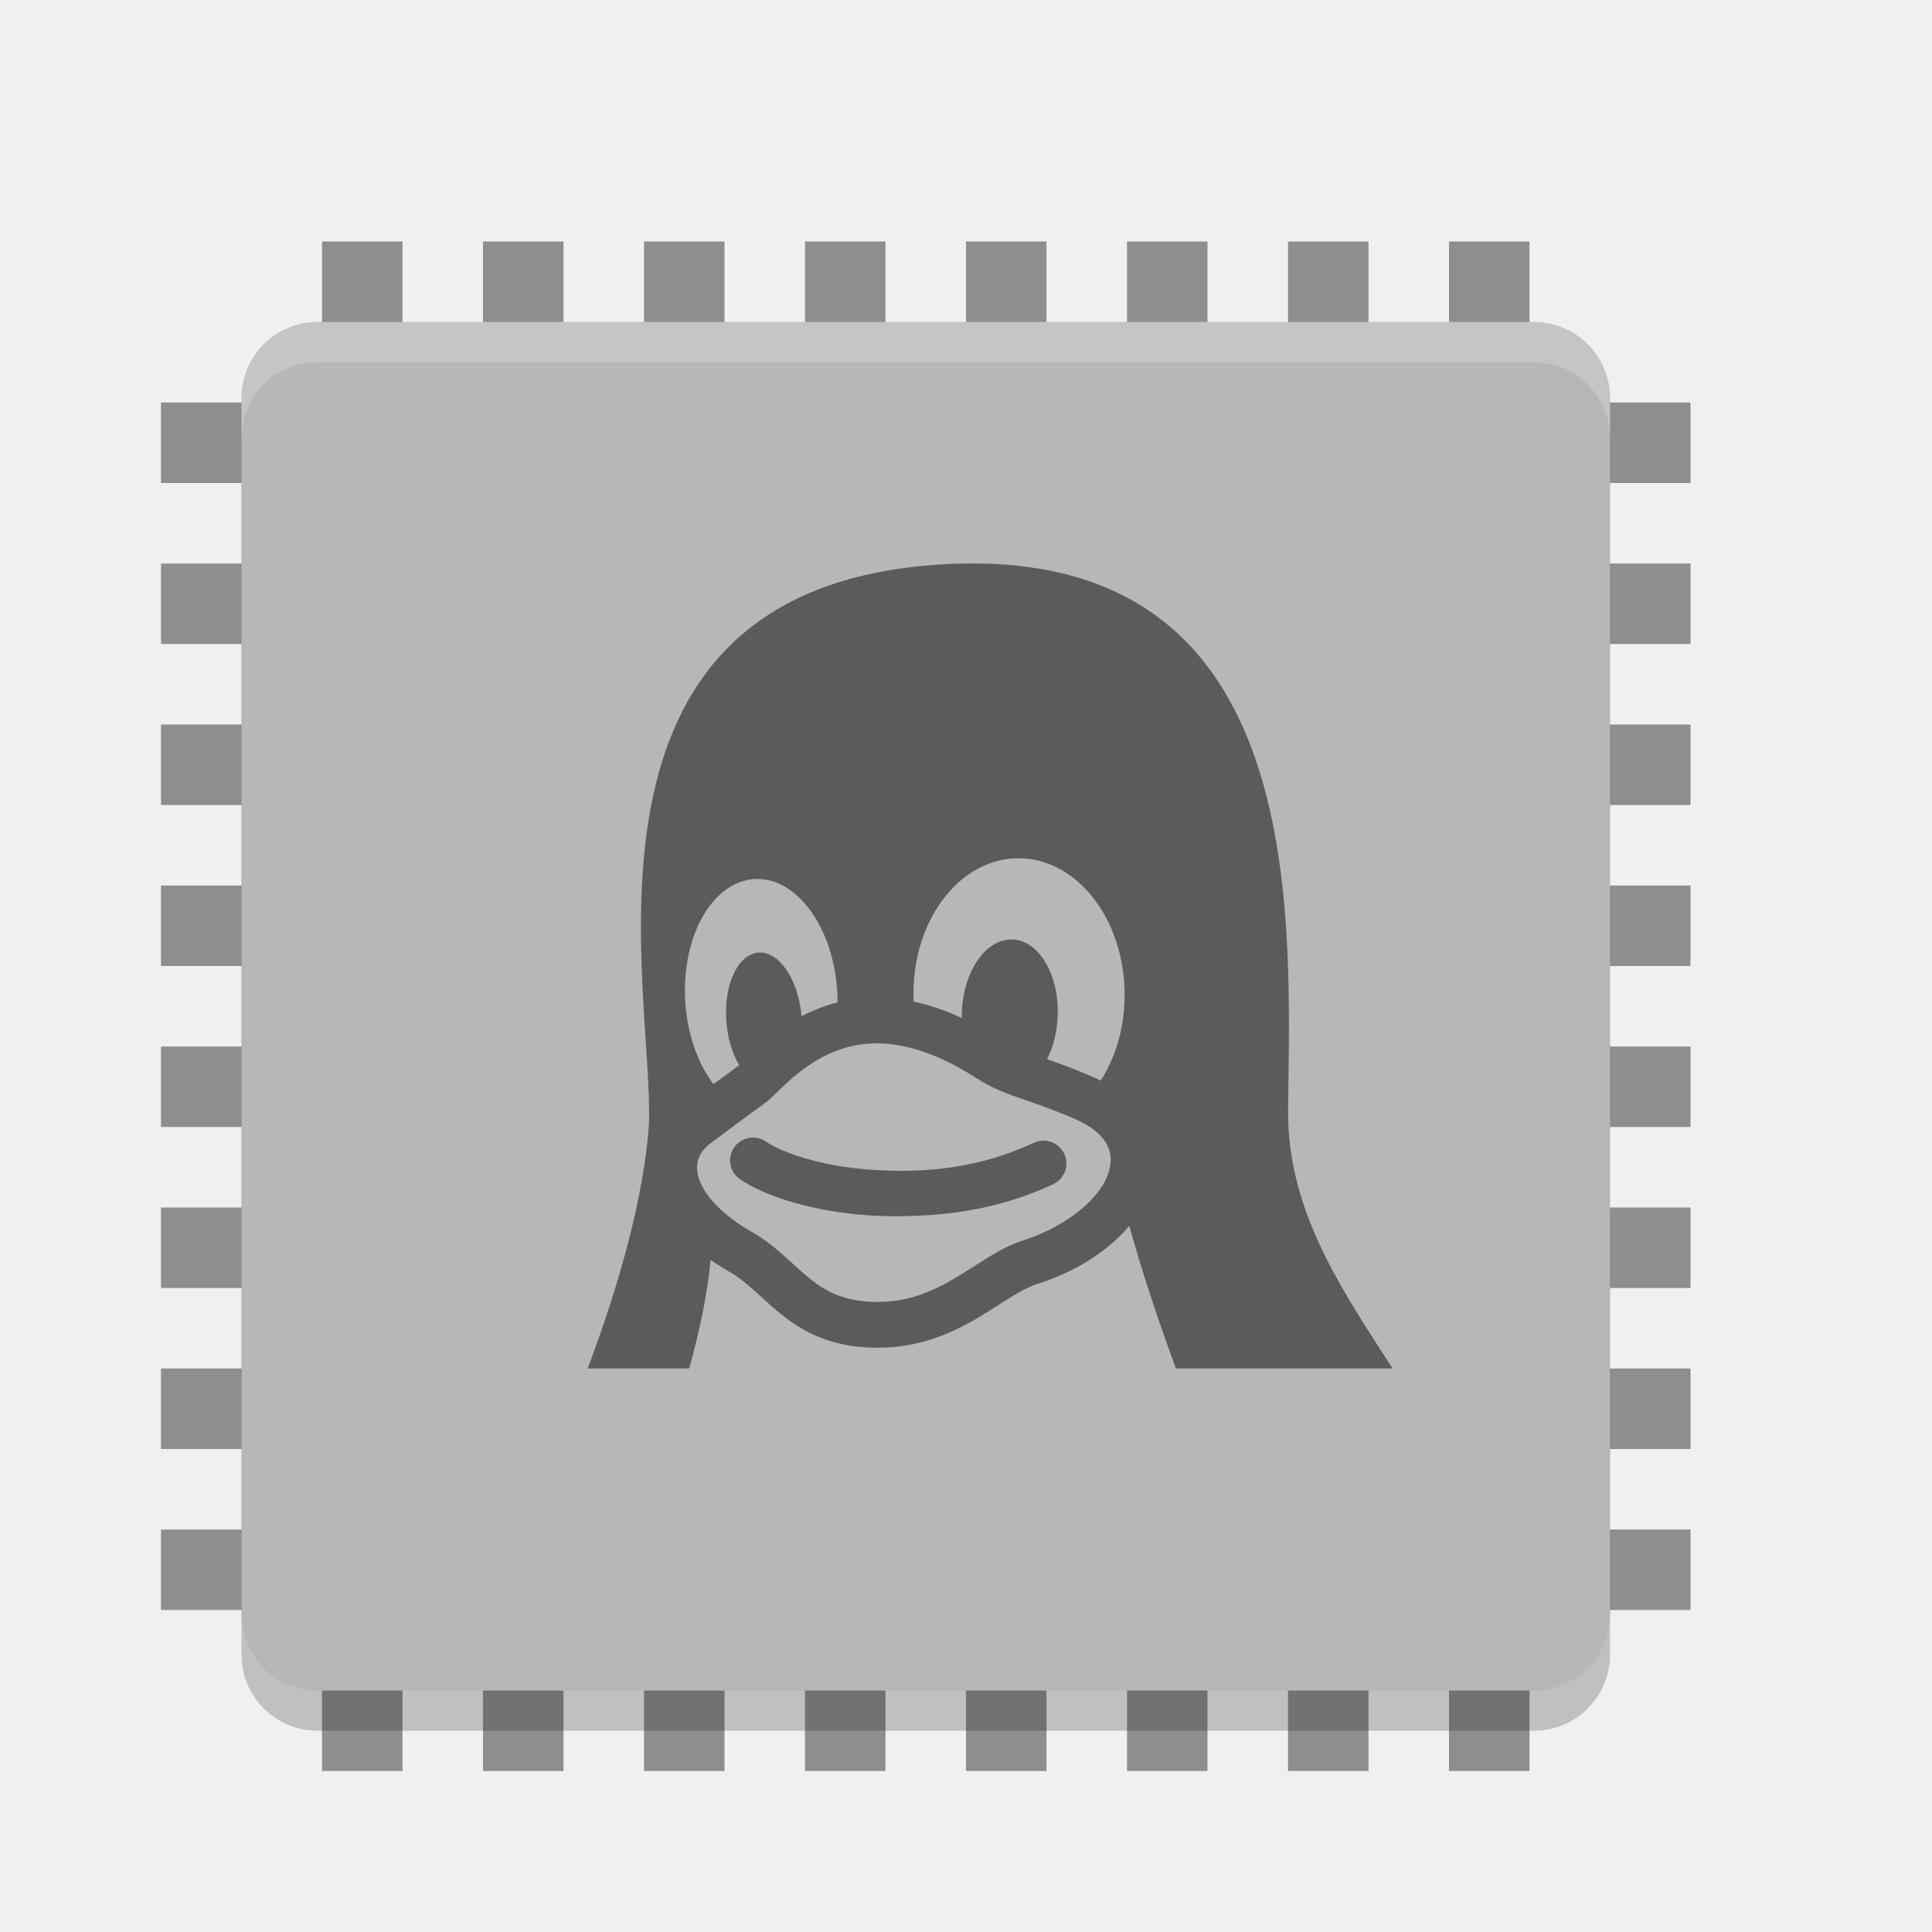
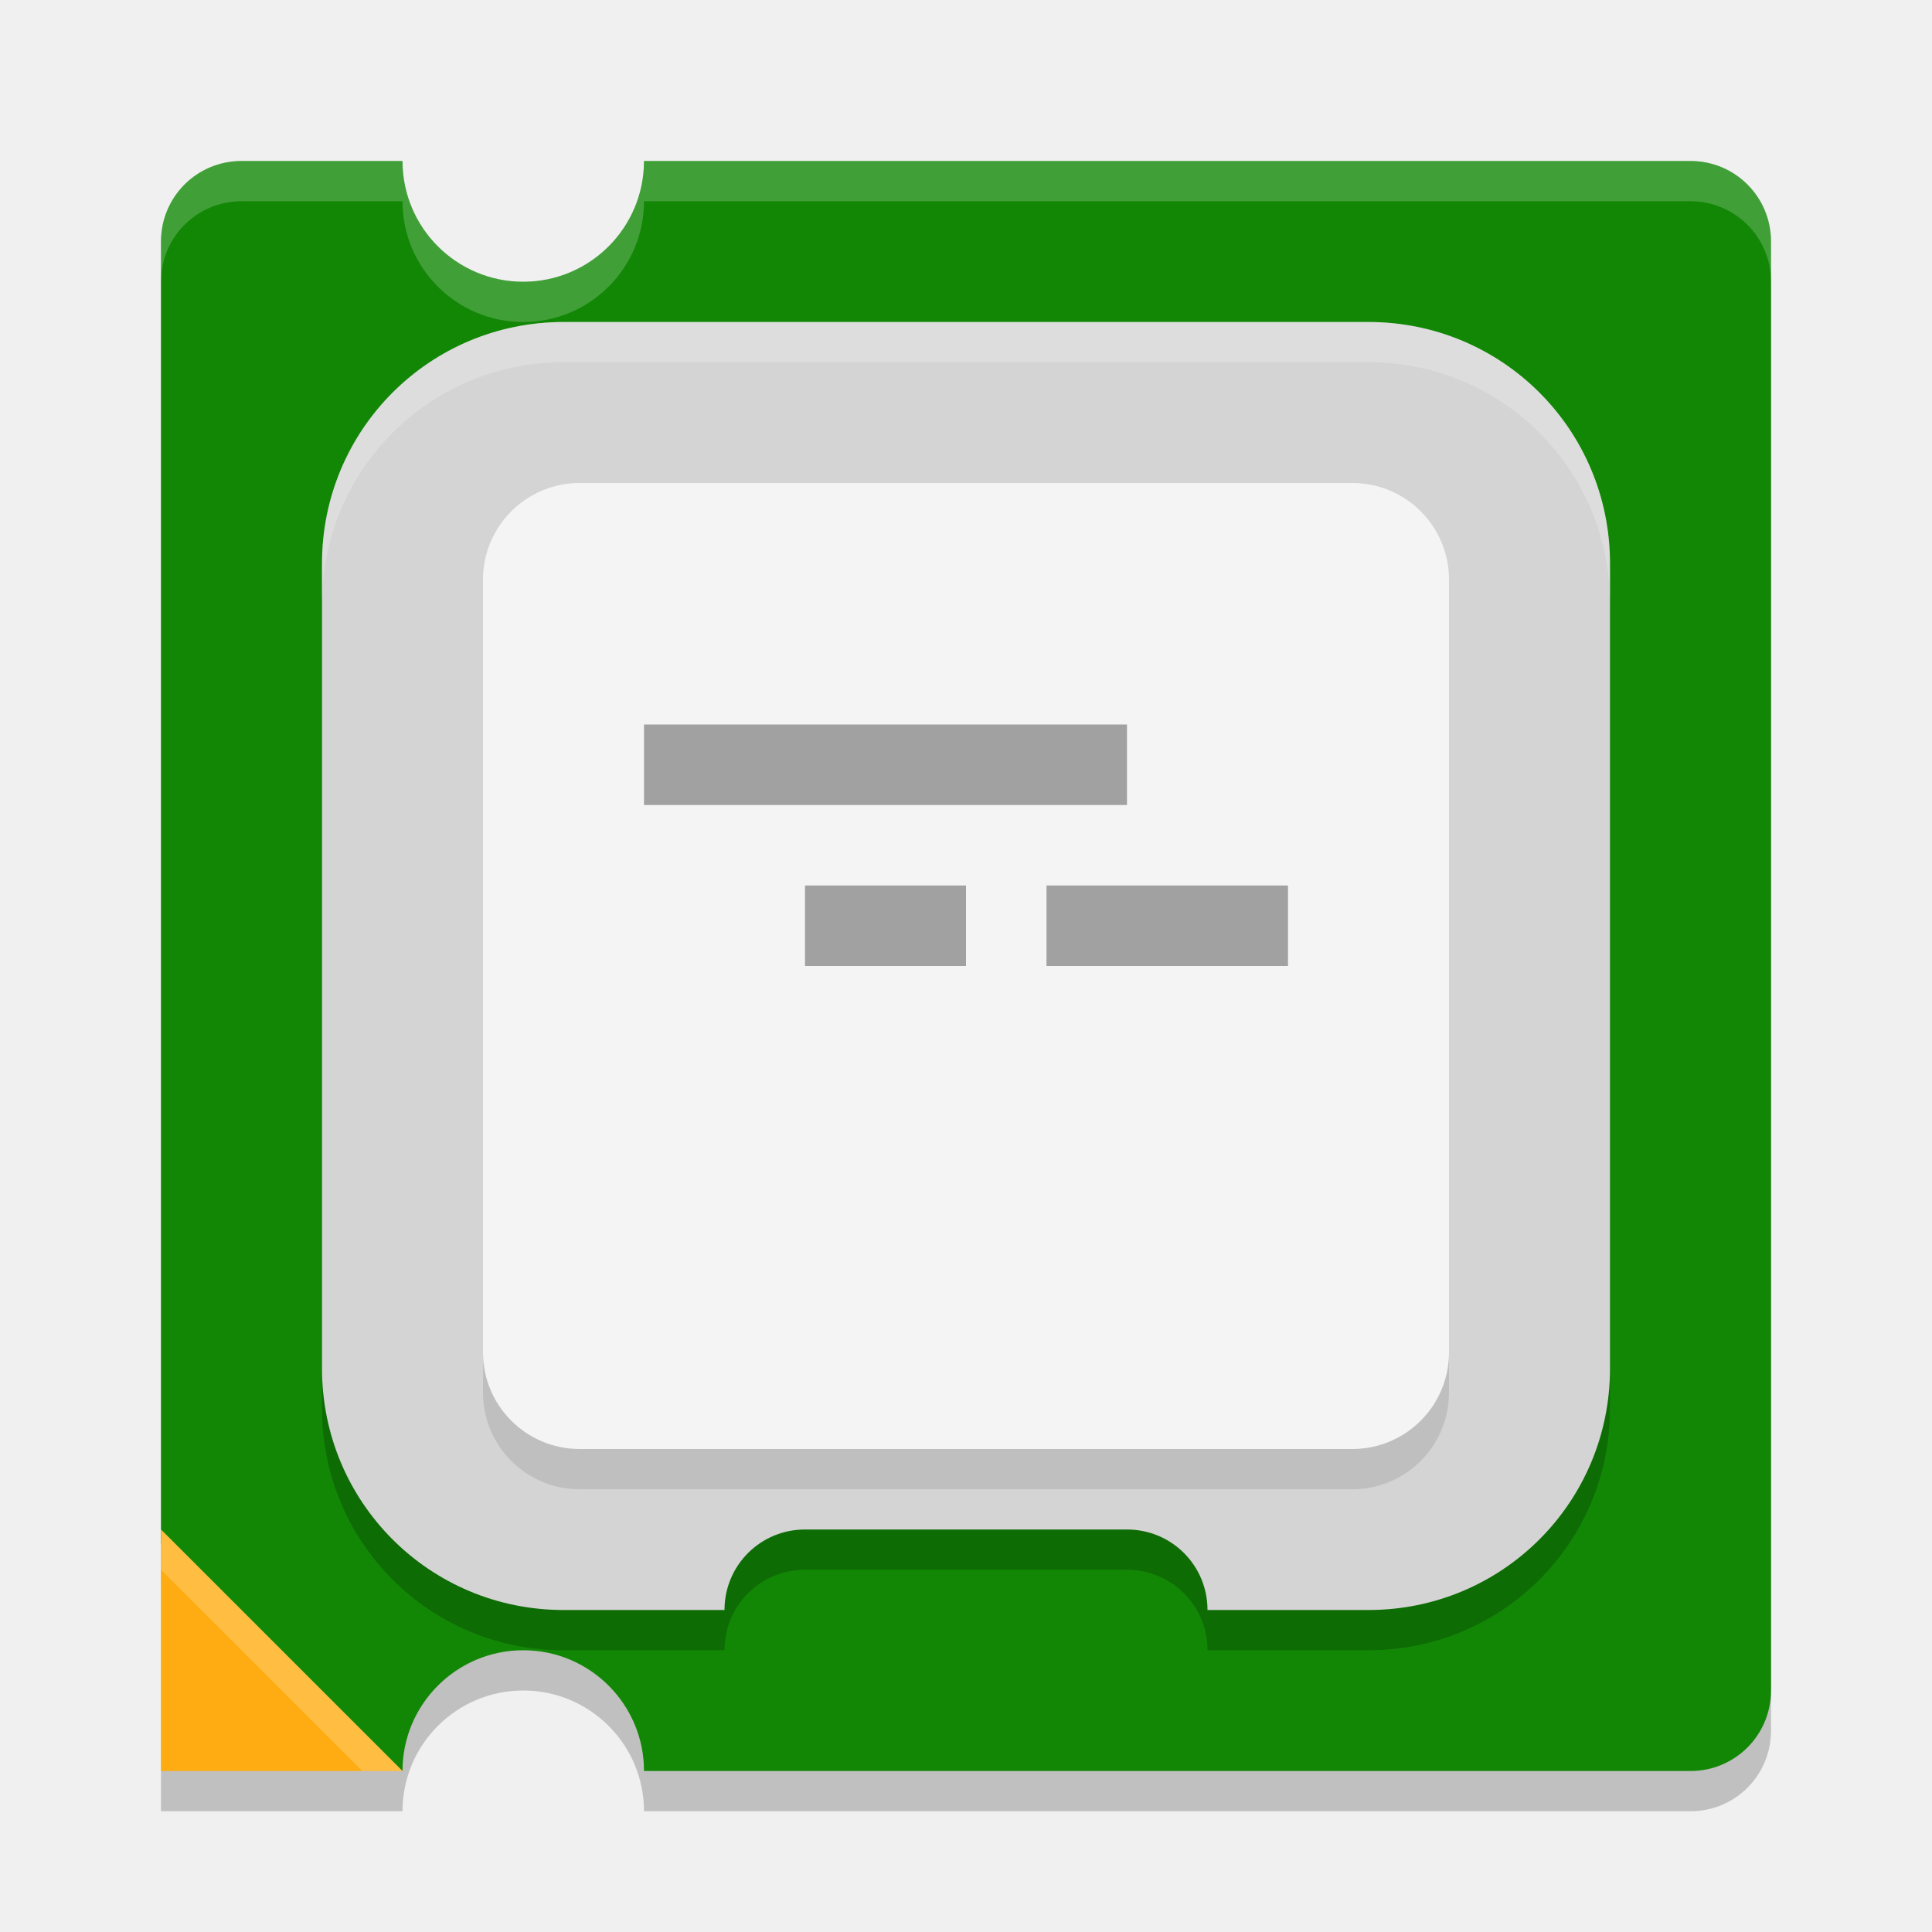
- <svg xmlns="http://www.w3.org/2000/svg" width="24" height="24" version="1">
-   <g style="fill:#8e8e8e">
-     <rect width="1" height="19" x="15" y="-21" transform="rotate(90)" />
-     <rect width="1" height="19" x="13" y="-21" transform="rotate(90)" />
-     <rect width="1" height="19" x="11" y="-21" transform="rotate(90)" />
-     <rect width="1" height="19" x="9" y="-21" transform="rotate(90)" />
-     <rect width="1" height="19" x="17" y="-21" transform="rotate(90)" />
-     <rect width="1" height="19" x="19" y="-21" transform="rotate(90)" />
-     <rect width="1" height="19" x="7" y="-21" transform="rotate(90)" />
-     <rect width="1" height="19" x="5" y="-21" transform="rotate(90)" />
-     <rect width="1" height="19" x="12" y="3" />
-     <rect width="1" height="19" x="10" y="3" />
-     <rect width="1" height="19" x="8" y="3" />
-     <rect width="1" height="19" x="6" y="3" />
-     <rect width="1" height="19" x="14" y="3" />
-     <rect width="1" height="19" x="16" y="3" />
-     <rect width="1" height="19" x="18" y="3" />
-     <rect width="1" height="19" x="4" y="3" />
-   </g>
-   <rect style="opacity:0.2" width="17" height="17" x="-21.5" y="-20" rx=".944" ry=".944" transform="matrix(0,-1,-1,0,0,0)" />
-   <rect style="fill:#b7b7b7" width="17" height="17" x="-21" y="-20" rx=".944" ry=".944" transform="matrix(0,-1,-1,0,0,0)" />
-   <path style="opacity:0.2;fill:#ffffff" d="M 3.945,4 C 3.422,4 3,4.422 3,4.945 V 5.445 C 3,4.922 3.422,4.5 3.945,4.5 H 19.055 C 19.578,4.5 20,4.922 20,5.445 V 4.945 C 20,4.422 19.578,4 19.055,4 Z" />
-   <path style="opacity:0.5" d="M 12.843,14.196 C 12.043,14.569 11.299,14.565 10.799,14.529 10.203,14.486 9.723,14.322 9.513,14.18 9.383,14.092 9.206,14.126 9.118,14.256 9.03,14.386 9.064,14.562 9.194,14.65 9.533,14.879 10.132,15.05 10.758,15.095 10.864,15.103 10.981,15.108 11.106,15.108 11.651,15.108 12.343,15.056 13.083,14.711 13.225,14.645 13.287,14.476 13.221,14.334 13.155,14.192 12.986,14.13 12.843,14.196 Z M 16.001,13.775 C 16.028,11.308 16.282,6.645 11.558,7.021 6.894,7.397 8.13,12.324 8.061,13.974 7.999,14.847 7.709,15.914 7.3,17 H 8.561 C 8.69,16.54 8.786,16.085 8.827,15.651 8.903,15.704 8.984,15.755 9.071,15.804 9.212,15.887 9.333,15.998 9.462,16.115 9.762,16.389 10.102,16.699 10.768,16.738 10.812,16.74 10.857,16.742 10.901,16.742 11.574,16.742 12.034,16.447 12.404,16.211 12.581,16.097 12.734,15.999 12.878,15.952 13.287,15.824 13.645,15.617 13.912,15.354 13.954,15.313 13.993,15.271 14.029,15.228 14.178,15.773 14.382,16.387 14.608,17 H 17.3 C 16.654,16.002 15.987,15.024 16.001,13.776 Z M 8.512,12.433 C 8.512,12.433 8.512,12.433 8.512,12.433 8.466,11.627 8.851,10.95 9.373,10.92 9.894,10.889 10.355,11.518 10.401,12.323 10.401,12.323 10.401,12.323 10.401,12.323 10.403,12.367 10.405,12.41 10.405,12.452 10.239,12.494 10.09,12.554 9.957,12.624 9.956,12.618 9.956,12.612 9.955,12.607 V 12.606 C 9.911,12.149 9.667,11.804 9.41,11.835 9.153,11.866 8.981,12.262 9.026,12.719 9.026,12.72 9.026,12.72 9.026,12.72 9.045,12.919 9.103,13.097 9.183,13.232 9.163,13.248 9.107,13.289 9.042,13.336 8.993,13.371 8.934,13.415 8.863,13.467 8.669,13.212 8.536,12.846 8.512,12.433 Z M 13.797,14.423 C 13.778,14.849 13.221,15.25 12.707,15.41 L 12.704,15.411 C 12.49,15.48 12.3,15.603 12.098,15.732 11.758,15.949 11.408,16.173 10.901,16.173 10.868,16.173 10.834,16.172 10.8,16.17 10.336,16.143 10.119,15.945 9.845,15.695 9.7,15.563 9.55,15.426 9.356,15.313 L 9.352,15.311 C 8.935,15.075 8.676,14.782 8.66,14.527 8.652,14.401 8.708,14.291 8.828,14.201 9.088,14.006 9.262,13.879 9.377,13.794 9.505,13.701 9.544,13.673 9.573,13.645 9.593,13.626 9.615,13.604 9.639,13.581 9.878,13.349 10.277,12.961 10.891,12.961 11.266,12.961 11.681,13.105 12.123,13.389 12.331,13.525 12.512,13.587 12.742,13.667 12.899,13.721 13.078,13.783 13.318,13.885 L 13.322,13.887 C 13.545,13.979 13.809,14.146 13.797,14.423 Z M 13.674,13.424 C 13.631,13.402 13.586,13.382 13.539,13.362 13.323,13.27 13.15,13.207 13.007,13.157 13.086,13.002 13.135,12.808 13.14,12.598 V 12.598 C 13.151,12.086 12.893,11.671 12.564,11.67 12.234,11.67 11.959,12.084 11.948,12.595 V 12.595 C 11.947,12.612 11.947,12.629 11.947,12.645 11.745,12.552 11.545,12.484 11.35,12.443 11.349,12.423 11.348,12.404 11.348,12.385 V 12.384 C 11.329,11.453 11.901,10.681 12.625,10.662 13.349,10.642 13.951,11.381 13.97,12.313 V 12.314 C 13.979,12.735 13.866,13.123 13.673,13.424 Z" />
+ <svg xmlns="http://www.w3.org/2000/svg" xml:space="preserve" width="24" height="24" version="1.1">
+   <path style="opacity:0.2" d="m 3,2.5 c -0.554,0 -1,0.446 -1,1 v 16 0.174 V 22.5 H 5 C 5,21.672 5.672,21 6.5,21 7.328,21 8,21.672 8,22.5 h 13 c 0.554,0 1,-0.446 1,-1 v -18 c 0,-0.554 -0.446,-1 -1,-1 H 8 C 8,3.328 7.328,4 6.5,4 5.672,4 5,3.328 5,2.5 Z" />
+   <path style="fill:#128706" d="M 3,2 C 2.446,2 2,2.446 2,3 v 16.174 l 0.423,1.093 0.19,0.616 c 0.163,0.529 0.058,0.515 0.592,0.665 L 4.52,21.796 5,22 C 5,21.172 5.672,20.5 6.5,20.5 7.328,20.5 8,21.172 8,22 h 13 c 0.554,0 1,-0.446 1,-1 V 3 C 22,2.446 21.554,2 21,2 H 8 C 8,2.828 7.328,3.5 6.5,3.5 5.672,3.5 5,2.828 5,2 Z" />
+   <path style="opacity:0.2" d="m 7,4.5 c -1.662,0 -3,1.338 -3,3 v 10 c 0,1.662 1.338,3 3,3 h 2 c 0,-0.554 0.446,-1 1,-1 h 4 c 0.554,0 1,0.446 1,1 h 2 c 1.662,0 3,-1.338 3,-3 v -10 c 0,-1.662 -1.338,-3 -3,-3 z" />
+   <path style="fill:#d4d4d4" d="M 7,4 C 5.338,4 4,5.338 4,7 v 10 c 0,1.662 1.338,3 3,3 h 2 c 0,-0.554 0.446,-1 1,-1 h 4 c 0.554,0 1,0.446 1,1 h 2 c 1.662,0 3,-1.338 3,-3 V 7 C 20,5.338 18.662,4 17,4 Z" />
+   <rect style="opacity:0.1" width="12" height="12" x="6" y="6.5" ry="1.2" />
+   <rect style="fill:#f4f4f4" width="12" height="12" x="6" y="6" ry="1.2" />
+   <path style="fill:#ffac12" d="m 2,19 3,3 H 2 Z" />
+   <rect style="fill:#a1a1a1" width="6" height="1" x="8" y="9" />
+   <path style="fill:#a1a1a1" d="m 10,11 v 1 h 2 v -1 z m 3,0 v 1 h 3 v -1 z" />
+   <path style="opacity:0.2;fill:#ffffff" d="M 3,2 C 2.446,2 2,2.446 2,3 v 0.5 c 0,-0.554 0.446,-1 1,-1 H 5 C 5,3.328 5.672,4 6.5,4 7.328,4 8,3.328 8,2.5 h 13 c 0.554,0 1,0.446 1,1 V 3 C 22,2.446 21.554,2 21,2 H 8 C 8,2.828 7.328,3.5 6.5,3.5 5.672,3.5 5,2.828 5,2 Z" />
+   <path style="opacity:0.2;fill:#ffffff" d="M 7,4 C 5.338,4 4,5.338 4,7 v 0.5 c 0,-1.662 1.338,-3 3,-3 h 10 c 1.662,0 3,1.338 3,3 V 7 C 20,5.338 18.662,4 17,4 Z" />
+   <path style="opacity:0.2;fill:#ffffff" d="m 2,19 v 0.5 L 4.5,22 H 5 Z" />
</svg>
